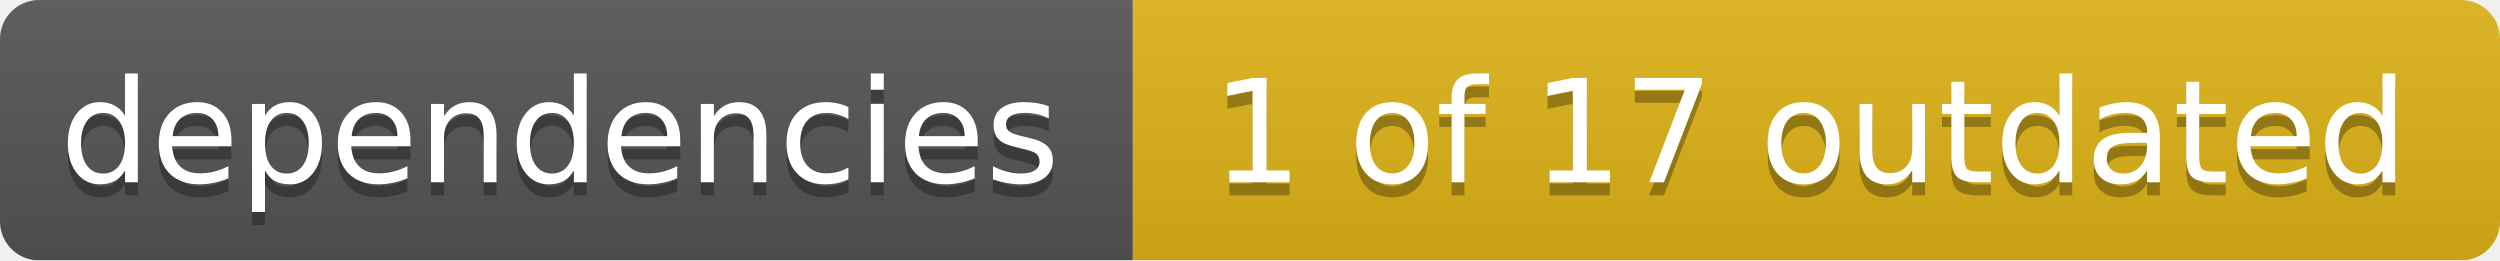
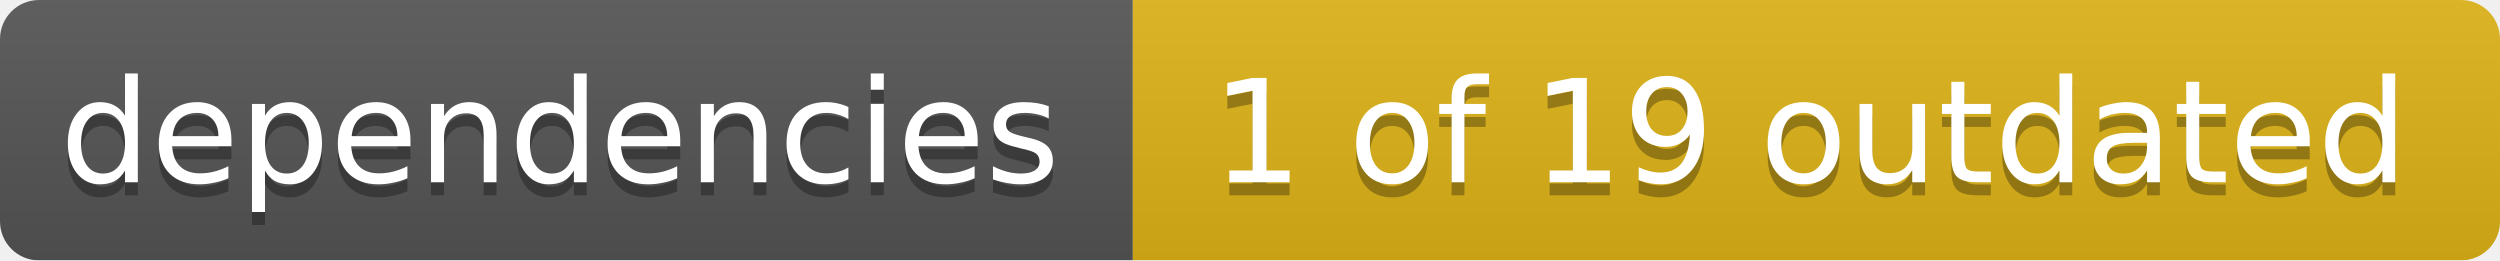
<svg xmlns="http://www.w3.org/2000/svg" width="192" height="20">
  <linearGradient id="smooth" x2="0" y2="100%">
    <stop offset="0" stop-color="#bbb" stop-opacity=".1" />
    <stop offset="1" stop-opacity=".1" />
  </linearGradient>
  <mask id="round">
    <rect width="192" height="20" rx="3" fill="#fff" />
  </mask>
  <g mask="url(#round)">
    <rect width="87" height="20" fill="#555" />
    <rect x="87" width="105" height="20" fill="#dfb317" />
    <rect width="192" height="20" fill="url(#smooth)" />
  </g>
  <g fill="#fff" text-anchor="middle" font-family="DejaVu Sans,Verdana,Geneva,sans-serif" font-size="11">
    <text x="43" y="15" fill="#010101" fill-opacity=".3">dependencies</text>
    <text x="43" y="14">dependencies</text>
-     <text x="139" y="15" fill="#010101" fill-opacity=".3">1 of 17 outdated</text>
-     <text x="139" y="14">1 of 17 outdated</text>
+     <text x="139" y="15" fill="#010101" fill-opacity=".3">1 of 19 outdated</text>
+     <text x="139" y="14">1 of 19 outdated</text>
  </g>
</svg>
